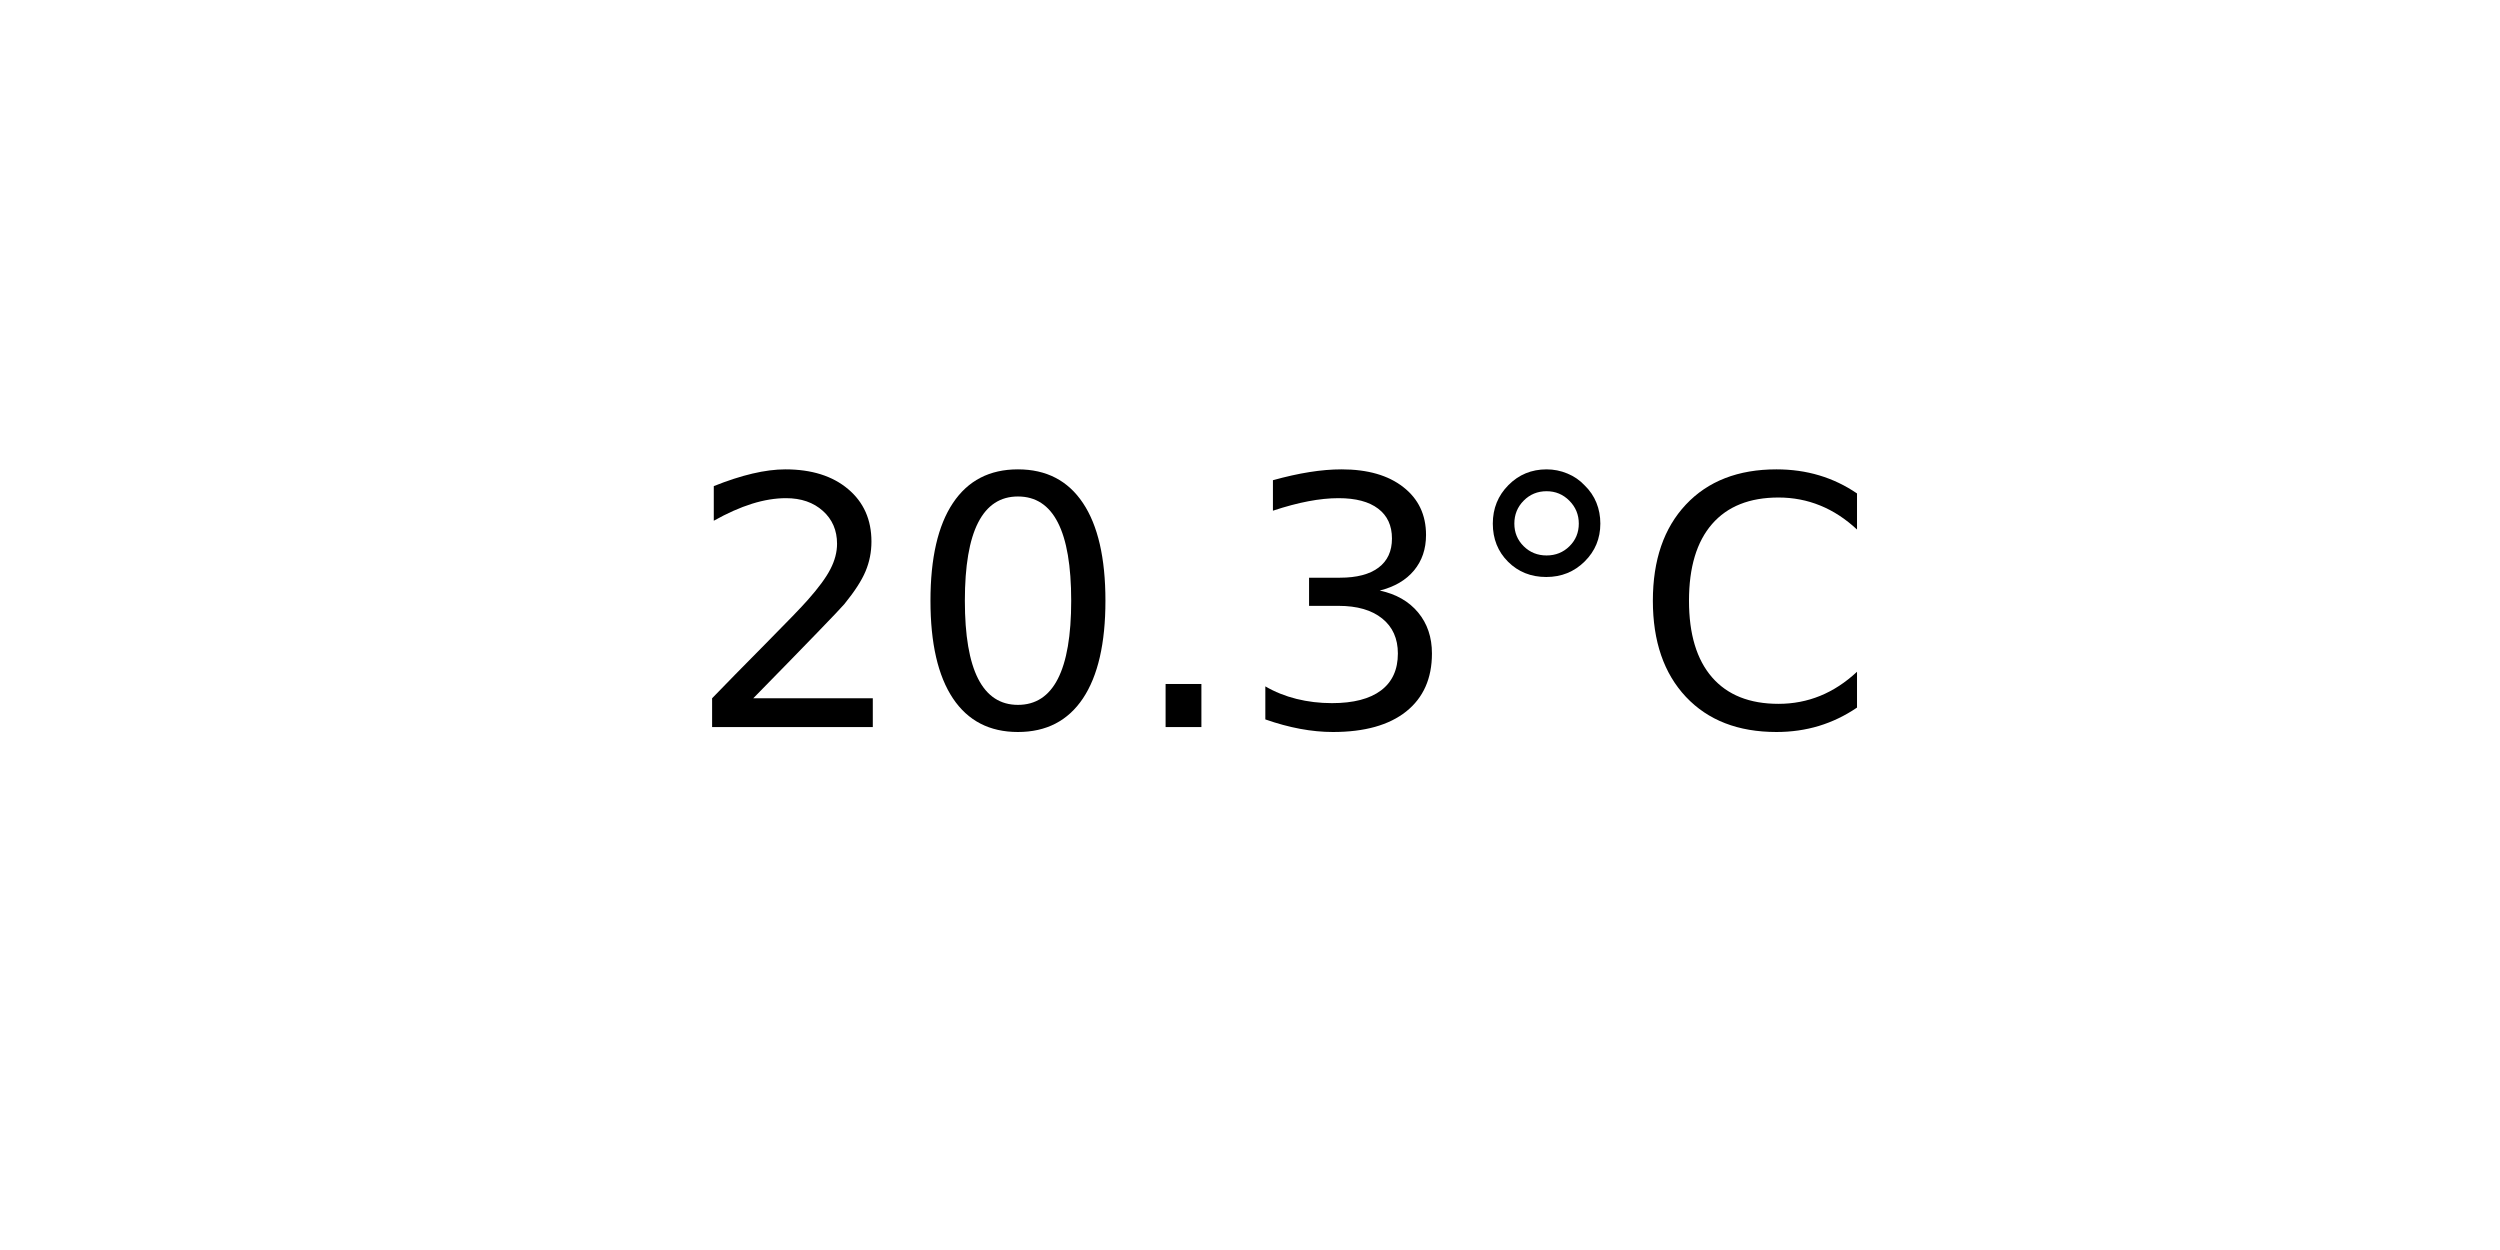
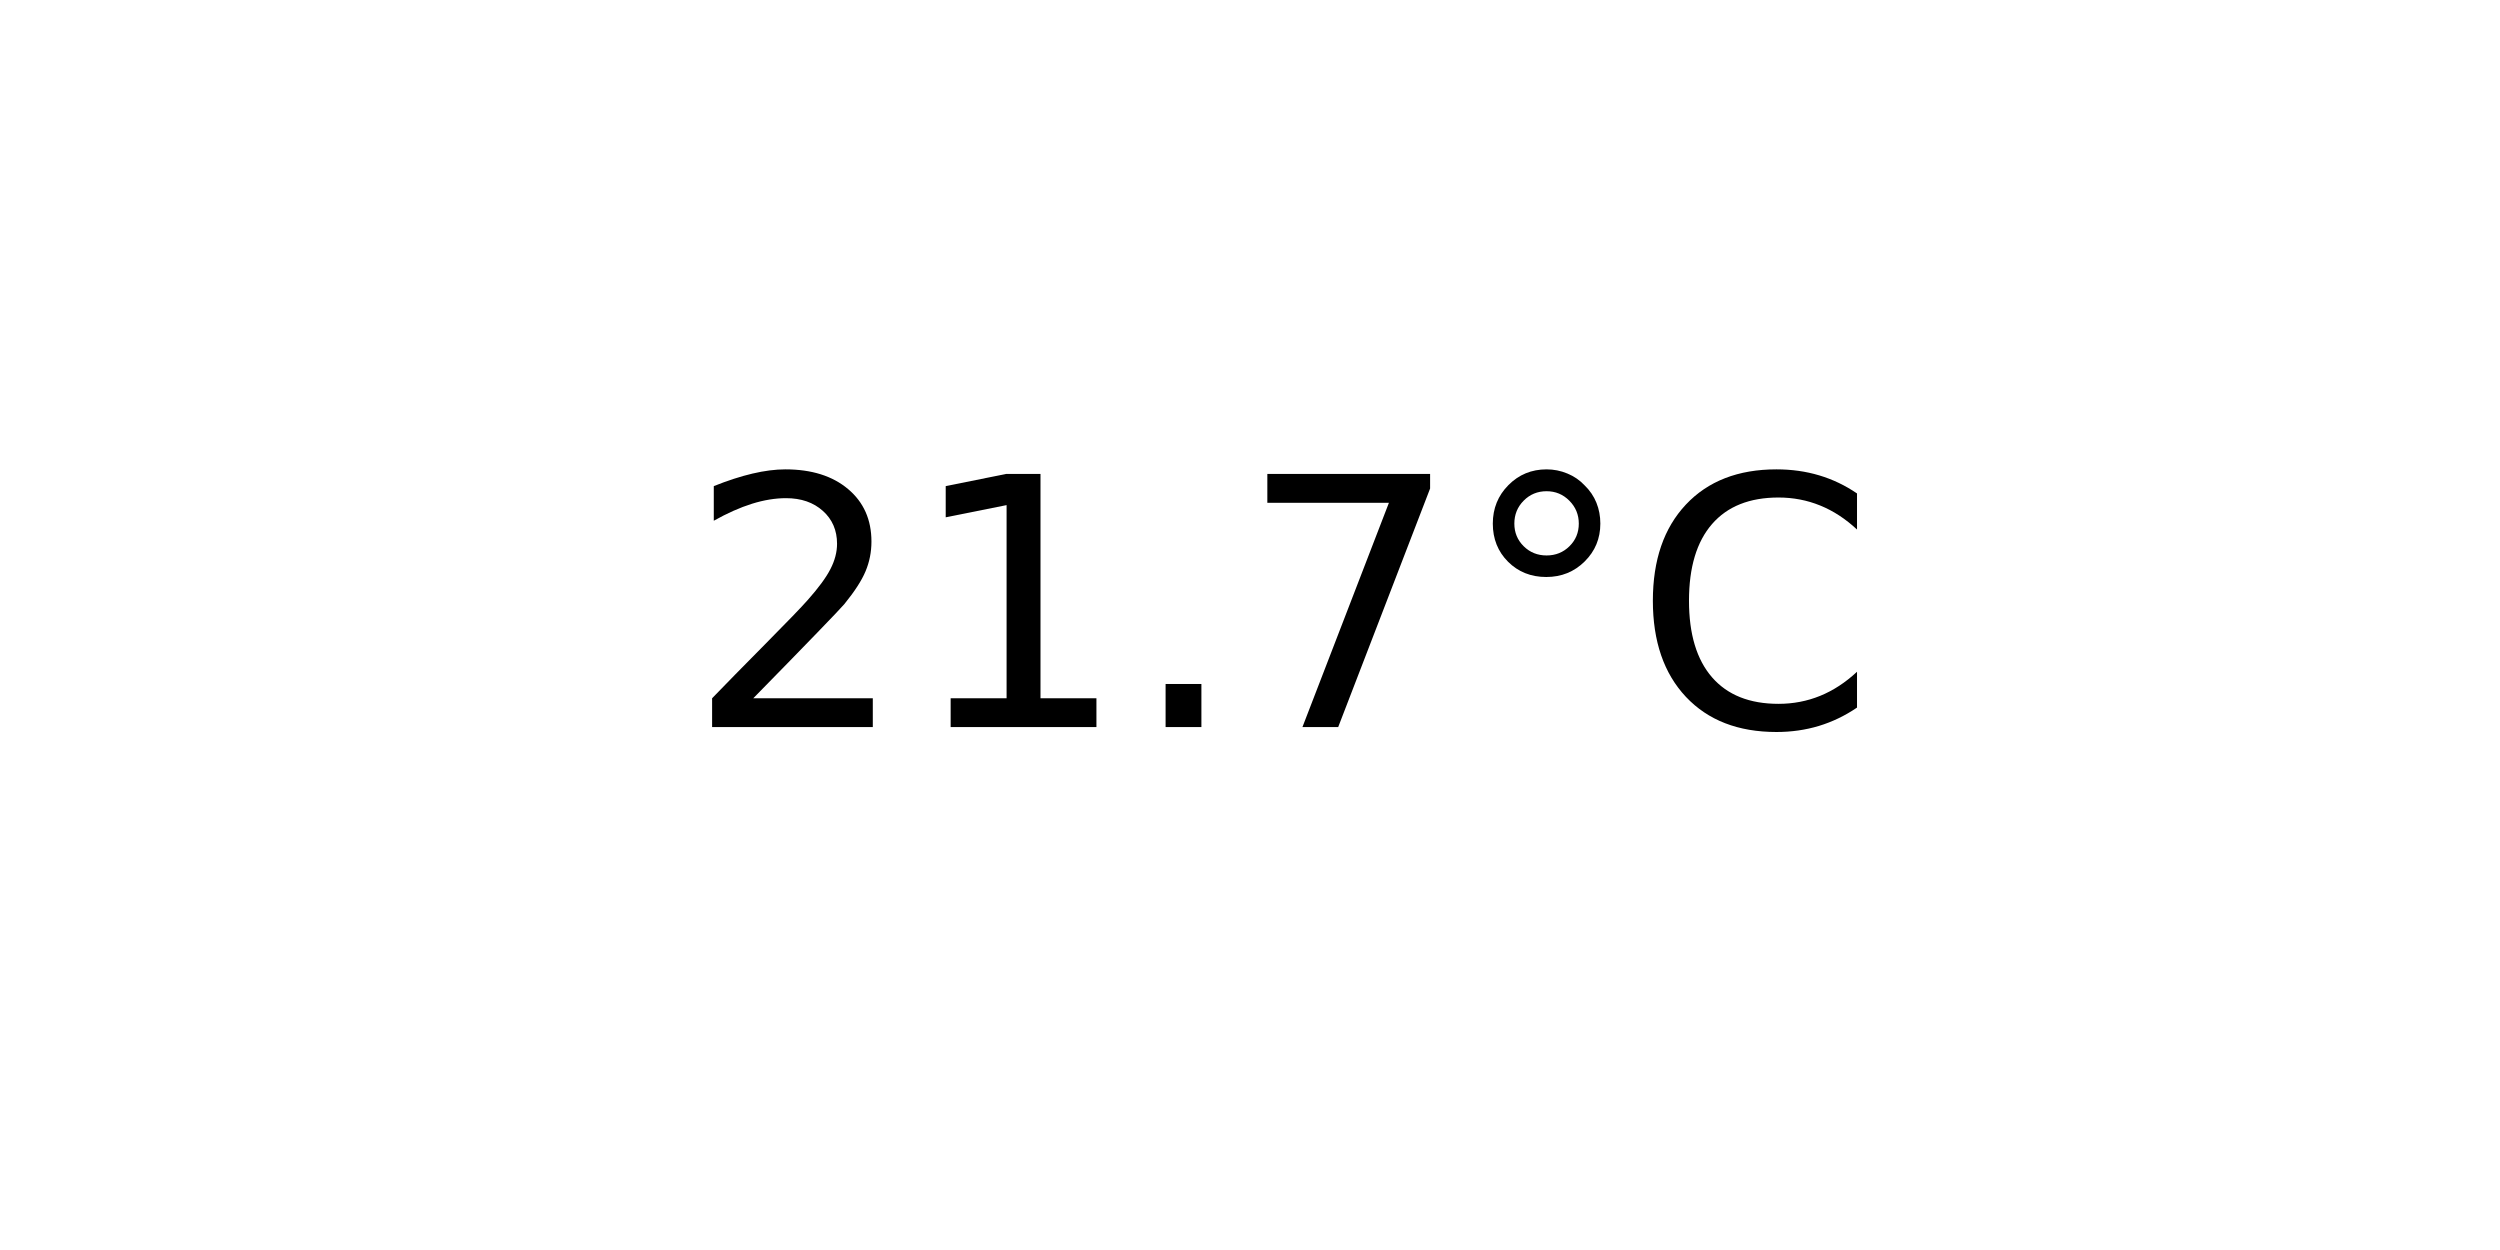
<svg xmlns="http://www.w3.org/2000/svg" xmlns:xlink="http://www.w3.org/1999/xlink" width="72pt" height="36pt" viewBox="0 0 72 36" version="1.1">
  <defs>
    <style type="text/css">*{stroke-linejoin: round; stroke-linecap: butt}</style>
  </defs>
  <g id="figure_1">
    <g id="axes_1">
      <g id="text_1">
        <g transform="translate(19.77578 20.93937) scale(0.1 -0.1)">
          <defs>
            <path id="DejaVuSans-32" d="M 1228 531  L 3431 531  L 3431 0  L 469 0  L 469 531  Q 828 903 1448 1529  Q 2069 2156 2228 2338  Q 2531 2678 2651 2914  Q 2772 3150 2772 3378  Q 2772 3750 2511 3984  Q 2250 4219 1831 4219  Q 1534 4219 1204 4116  Q 875 4013 500 3803  L 500 4441  Q 881 4594 1212 4672  Q 1544 4750 1819 4750  Q 2544 4750 2975 4387  Q 3406 4025 3406 3419  Q 3406 3131 3298 2873  Q 3191 2616 2906 2266  Q 2828 2175 2409 1742  Q 1991 1309 1228 531  z " transform="scale(0.015625)" />
-             <path id="DejaVuSans-30" d="M 2034 4250  Q 1547 4250 1301 3770  Q 1056 3291 1056 2328  Q 1056 1369 1301 889  Q 1547 409 2034 409  Q 2525 409 2770 889  Q 3016 1369 3016 2328  Q 3016 3291 2770 3770  Q 2525 4250 2034 4250  z M 2034 4750  Q 2819 4750 3233 4129  Q 3647 3509 3647 2328  Q 3647 1150 3233 529  Q 2819 -91 2034 -91  Q 1250 -91 836 529  Q 422 1150 422 2328  Q 422 3509 836 4129  Q 1250 4750 2034 4750  z " transform="scale(0.015625)" />
+             <path id="DejaVuSans-31" d="M 794 531  L 1825 531  L 1825 4091  L 703 3866  L 703 4441  L 1819 4666  L 2450 4666  L 2450 531  L 3481 531  L 3481 0  L 794 0  L 794 531  z " transform="scale(0.015625)" />
            <path id="DejaVuSans-2e" d="M 684 794  L 1344 794  L 1344 0  L 684 0  L 684 794  z " transform="scale(0.015625)" />
-             <path id="DejaVuSans-33" d="M 2597 2516  Q 3050 2419 3304 2112  Q 3559 1806 3559 1356  Q 3559 666 3084 287  Q 2609 -91 1734 -91  Q 1441 -91 1130 -33  Q 819 25 488 141  L 488 750  Q 750 597 1062 519  Q 1375 441 1716 441  Q 2309 441 2620 675  Q 2931 909 2931 1356  Q 2931 1769 2642 2001  Q 2353 2234 1838 2234  L 1294 2234  L 1294 2753  L 1863 2753  Q 2328 2753 2575 2939  Q 2822 3125 2822 3475  Q 2822 3834 2567 4026  Q 2313 4219 1838 4219  Q 1578 4219 1281 4162  Q 984 4106 628 3988  L 628 4550  Q 988 4650 1302 4700  Q 1616 4750 1894 4750  Q 2613 4750 3031 4423  Q 3450 4097 3450 3541  Q 3450 3153 3228 2886  Q 3006 2619 2597 2516  z " transform="scale(0.015625)" />
+             <path id="DejaVuSans-37" d="M 525 4666  L 3525 4666  L 3525 4397  L 1831 0  L 1172 0  L 2766 4134  L 525 4134  L 525 4666  z " transform="scale(0.015625)" />
            <path id="DejaVuSans-b0" d="M 1600 4347  Q 1350 4347 1178 4173  Q 1006 4000 1006 3750  Q 1006 3503 1178 3333  Q 1350 3163 1600 3163  Q 1850 3163 2022 3333  Q 2194 3503 2194 3750  Q 2194 3997 2020 4172  Q 1847 4347 1600 4347  z M 1600 4750  Q 1800 4750 1984 4673  Q 2169 4597 2303 4453  Q 2447 4313 2519 4134  Q 2591 3956 2591 3750  Q 2591 3338 2302 3052  Q 2013 2766 1594 2766  Q 1172 2766 890 3047  Q 609 3328 609 3750  Q 609 4169 896 4459  Q 1184 4750 1600 4750  z " transform="scale(0.015625)" />
            <path id="DejaVuSans-43" d="M 4122 4306  L 4122 3641  Q 3803 3938 3442 4084  Q 3081 4231 2675 4231  Q 1875 4231 1450 3742  Q 1025 3253 1025 2328  Q 1025 1406 1450 917  Q 1875 428 2675 428  Q 3081 428 3442 575  Q 3803 722 4122 1019  L 4122 359  Q 3791 134 3420 21  Q 3050 -91 2638 -91  Q 1578 -91 968 557  Q 359 1206 359 2328  Q 359 3453 968 4101  Q 1578 4750 2638 4750  Q 3056 4750 3426 4639  Q 3797 4528 4122 4306  z " transform="scale(0.015625)" />
          </defs>
          <use xlink:href="#DejaVuSans-32" />
-           <use xlink:href="#DejaVuSans-30" x="63.623" />
+           <use xlink:href="#DejaVuSans-31" x="63.623" />
          <use xlink:href="#DejaVuSans-2e" x="127.246" />
-           <use xlink:href="#DejaVuSans-33" x="159.033" />
+           <use xlink:href="#DejaVuSans-37" x="159.033" />
          <use xlink:href="#DejaVuSans-b0" x="222.656" />
          <use xlink:href="#DejaVuSans-43" x="272.656" />
        </g>
      </g>
    </g>
  </g>
</svg>
